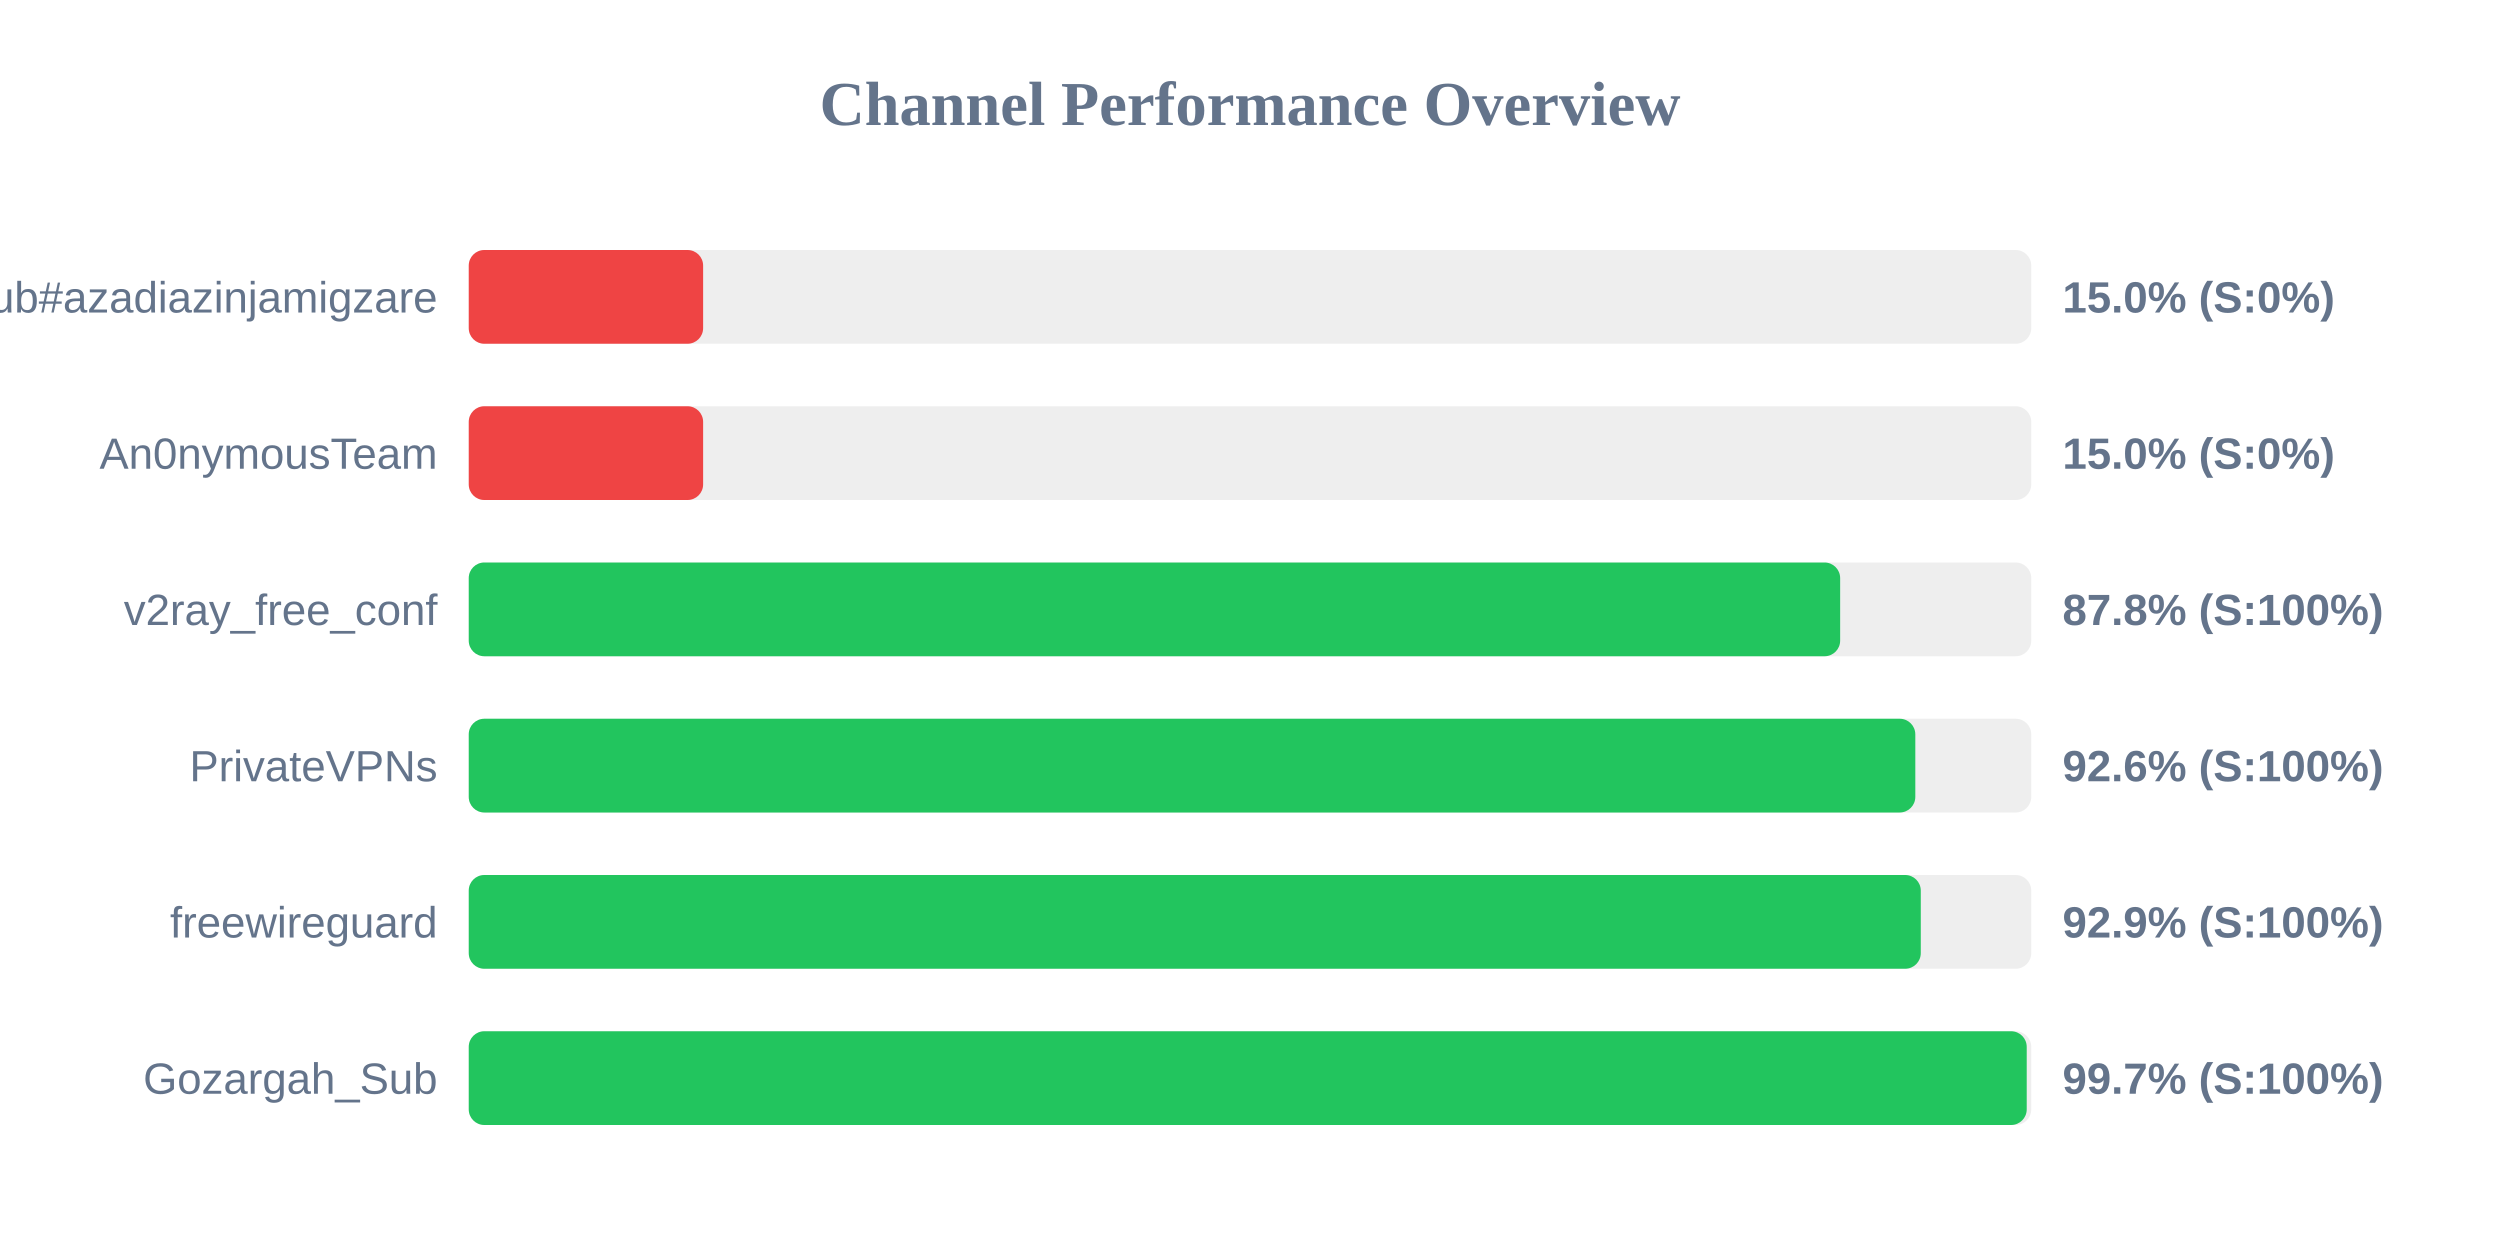
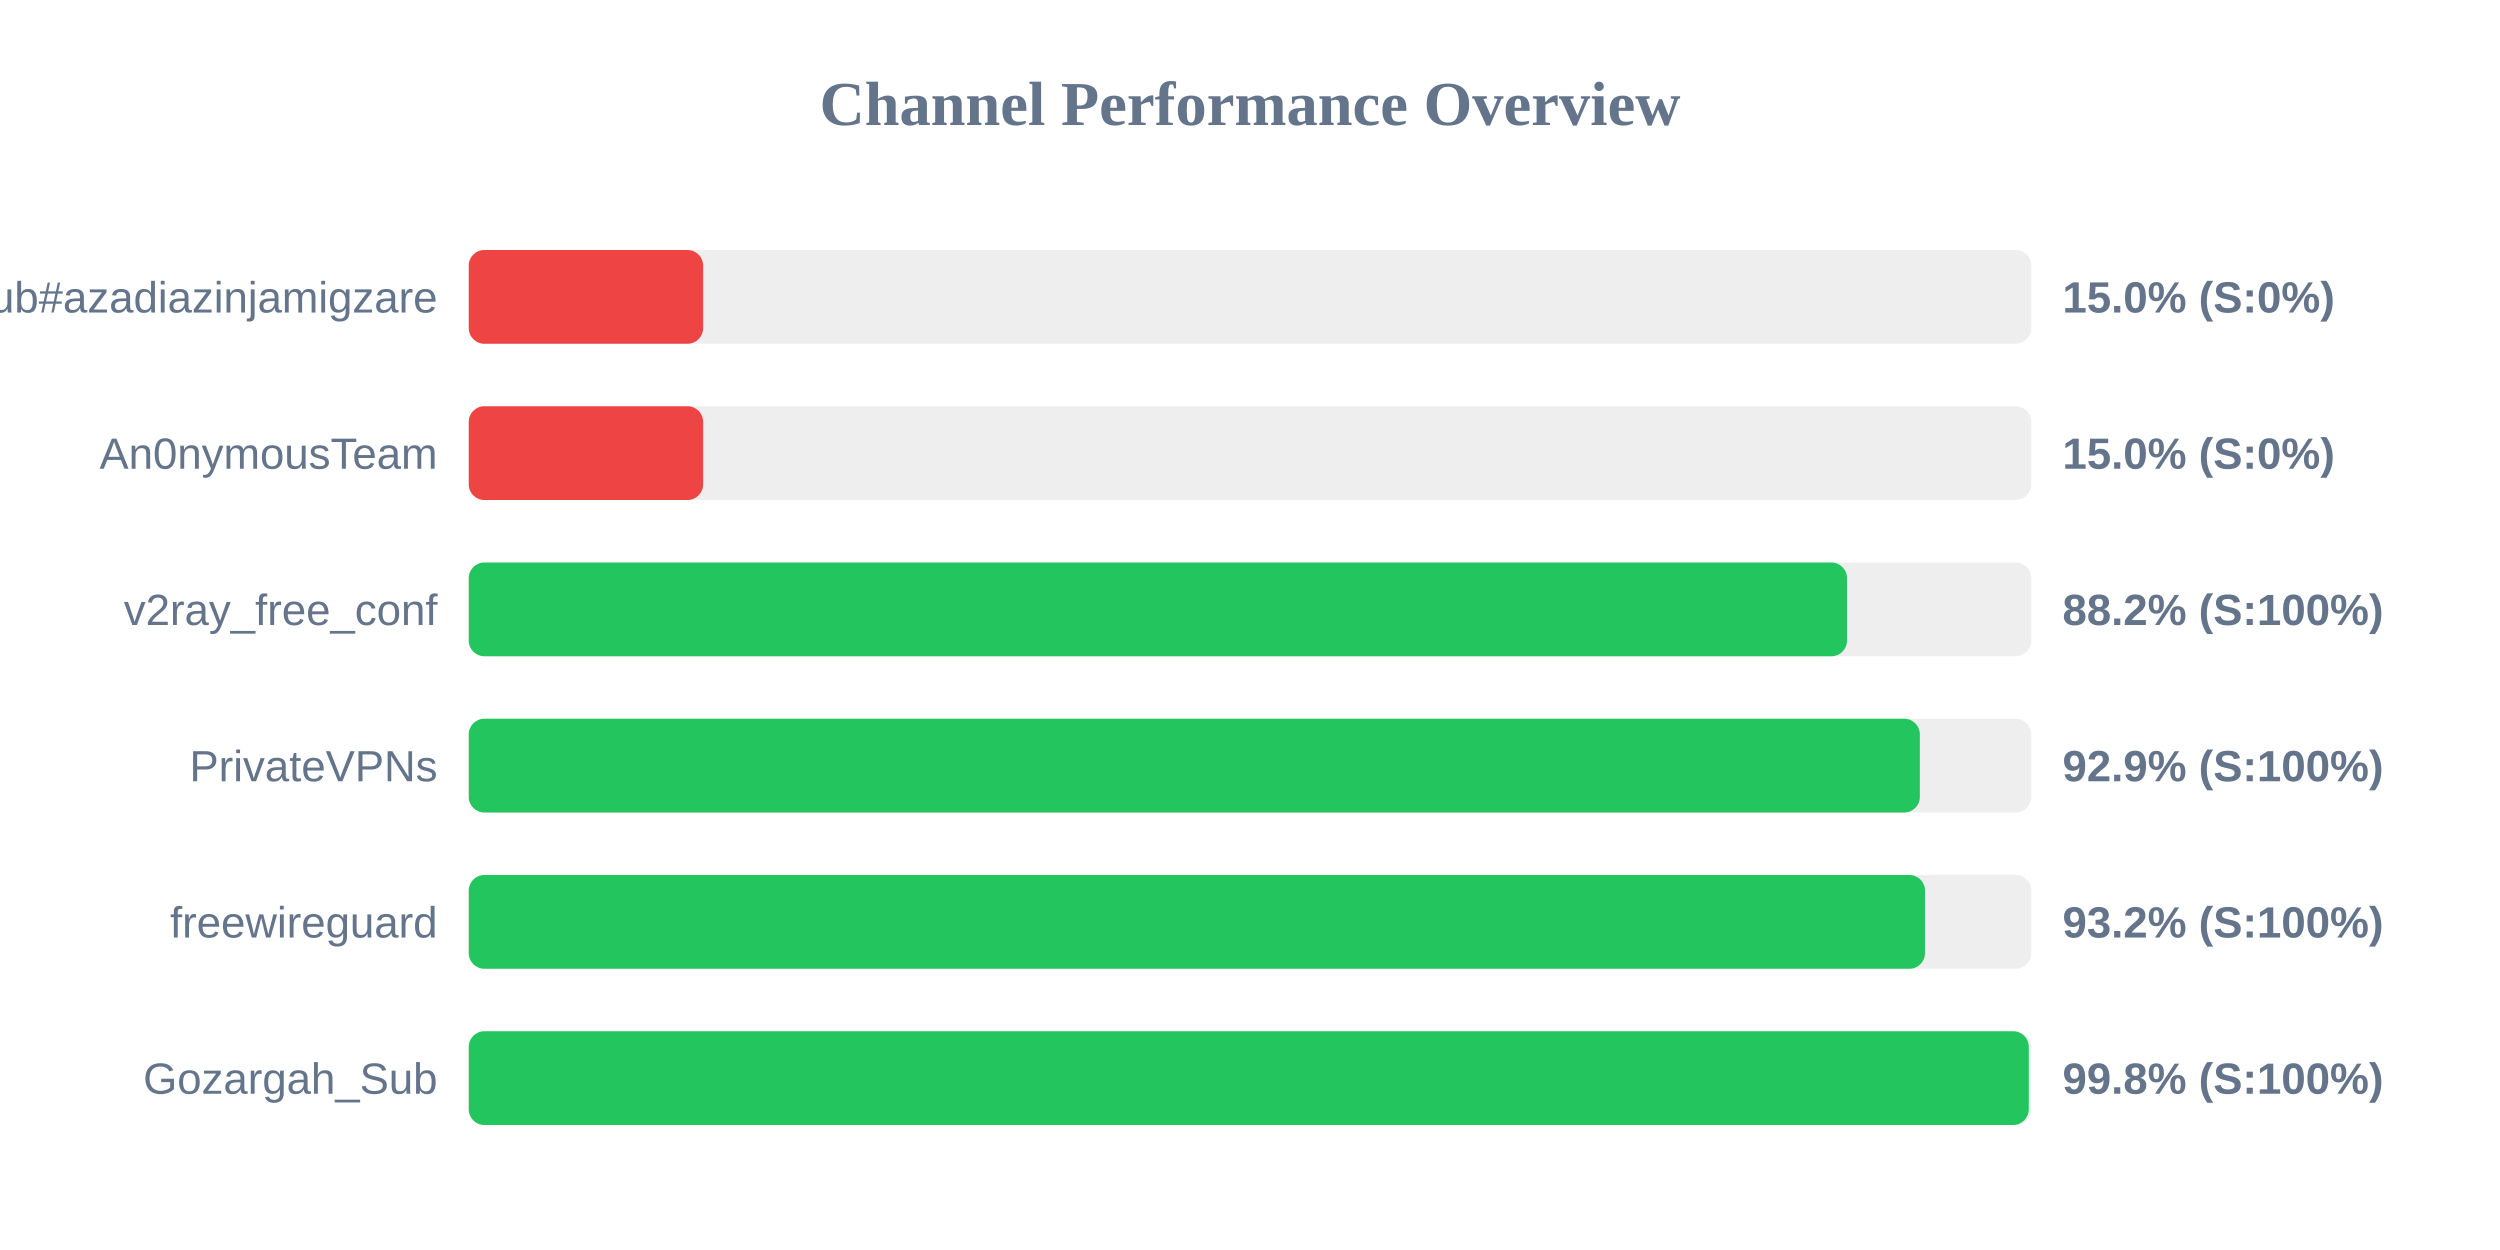
<svg xmlns="http://www.w3.org/2000/svg" width="800" height="400" version="1.1">
  <style>
        .row { font: 14px Arial; fill: #64748b; }
        .score { font: bold 14px Arial; fill: #64748b; }
    </style>
  <text x="400" y="40" text-anchor="middle" font-size="20px" font-weight="bold" fill="#64748b">Channel Performance Overview</text>
  <rect x="150" y="80" width="500" height="30" fill="#eee" rx="5" />
  <rect x="150" y="80" width="75.0" height="30" fill="#ef4444" rx="5" />
  <text x="140" y="100" text-anchor="end" class="row">Sub#azadiazinjamigzare</text>
  <text x="660" y="100" text-anchor="start" class="score">15.0% (S:0%)</text>
  <rect x="150" y="130" width="500" height="30" fill="#eee" rx="5" />
  <rect x="150" y="130" width="75.0" height="30" fill="#ef4444" rx="5" />
  <text x="140" y="150" text-anchor="end" class="row">An0nymousTeam</text>
  <text x="660" y="150" text-anchor="start" class="score">15.0% (S:0%)</text>
  <rect x="150" y="180" width="500" height="30" fill="#eee" rx="5" />
-   <rect x="150" y="180" width="438.85" height="30" fill="#22c55e" rx="5" />
+   <rect x="150" y="180" width="441.05" height="30" fill="#22c55e" rx="5" />
  <text x="140" y="200" text-anchor="end" class="row">v2ray_free_conf</text>
-   <text x="660" y="200" text-anchor="start" class="score">87.8% (S:100%)</text>
+   <text x="660" y="200" text-anchor="start" class="score">88.2% (S:100%)</text>
  <rect x="150" y="230" width="500" height="30" fill="#eee" rx="5" />
-   <rect x="150" y="230" width="462.9" height="30" fill="#22c55e" rx="5" />
+   <rect x="150" y="230" width="464.35" height="30" fill="#22c55e" rx="5" />
  <text x="140" y="250" text-anchor="end" class="row">PrivateVPNs</text>
-   <text x="660" y="250" text-anchor="start" class="score">92.6% (S:100%)</text>
+   <text x="660" y="250" text-anchor="start" class="score">92.9% (S:100%)</text>
  <rect x="150" y="280" width="500" height="30" fill="#eee" rx="5" />
-   <rect x="150" y="280" width="464.65" height="30" fill="#22c55e" rx="5" />
+   <rect x="150" y="280" width="466.0" height="30" fill="#22c55e" rx="5" />
  <text x="140" y="300" text-anchor="end" class="row">freewireguard</text>
-   <text x="660" y="300" text-anchor="start" class="score">92.9% (S:100%)</text>
+   <text x="660" y="300" text-anchor="start" class="score">93.2% (S:100%)</text>
  <rect x="150" y="330" width="500" height="30" fill="#eee" rx="5" />
-   <rect x="150" y="330" width="498.55" height="30" fill="#22c55e" rx="5" />
+   <rect x="150" y="330" width="499.2" height="30" fill="#22c55e" rx="5" />
  <text x="140" y="350" text-anchor="end" class="row">Gozargah_Sub</text>
-   <text x="660" y="350" text-anchor="start" class="score">99.7% (S:100%)</text>
+   <text x="660" y="350" text-anchor="start" class="score">99.8% (S:100%)</text>
</svg>
